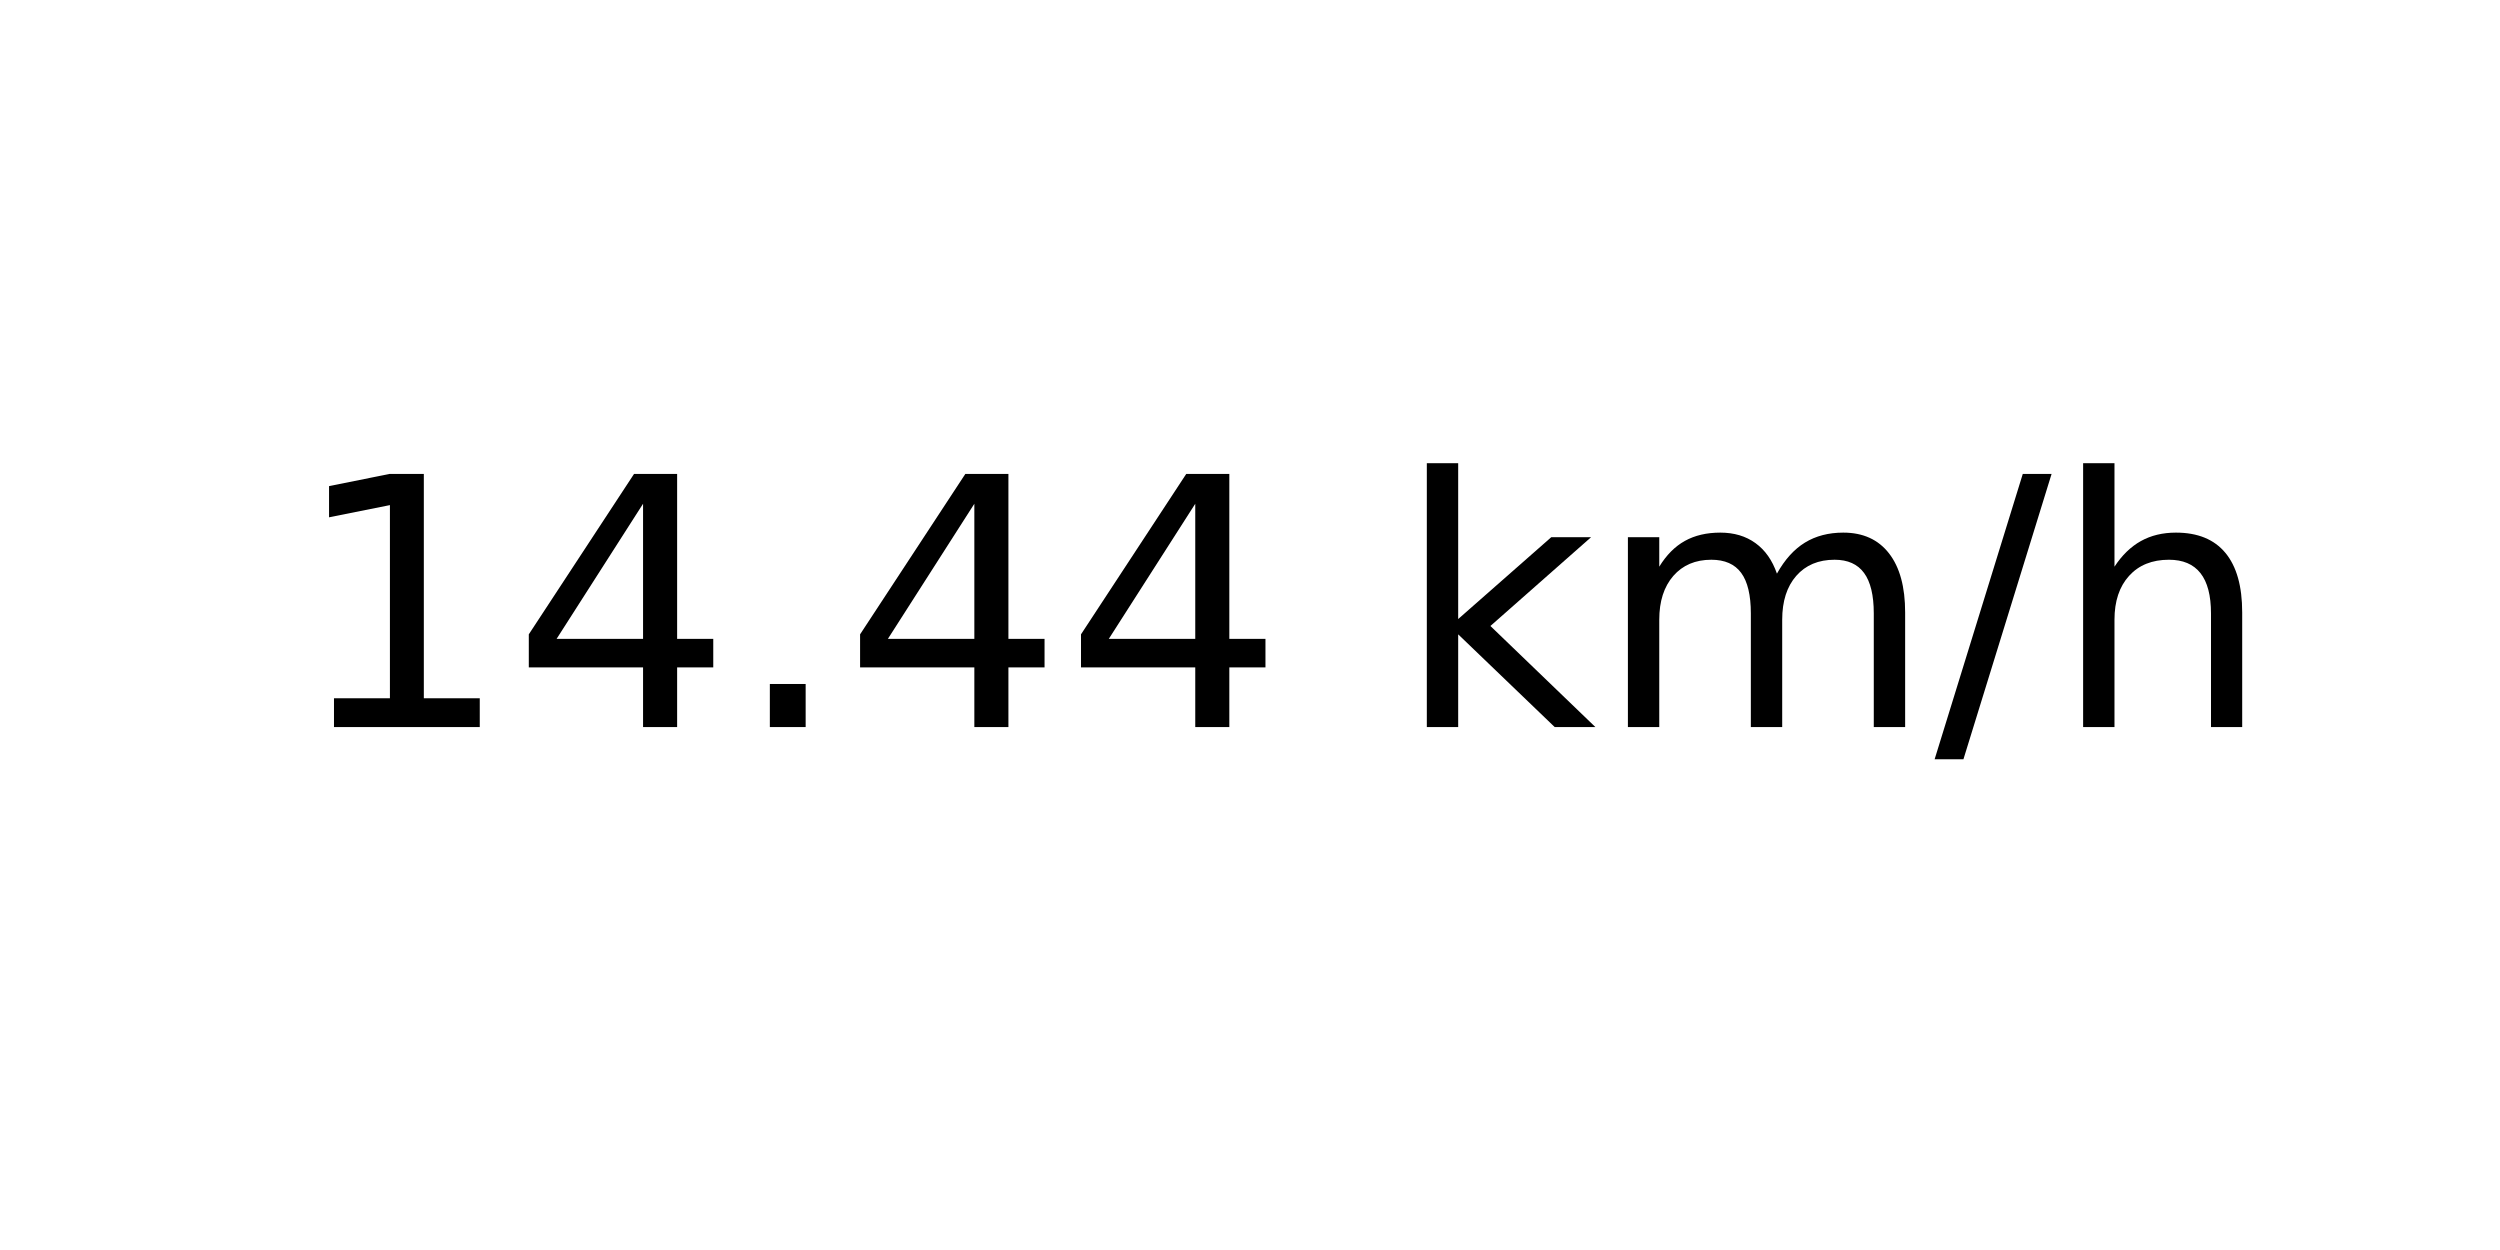
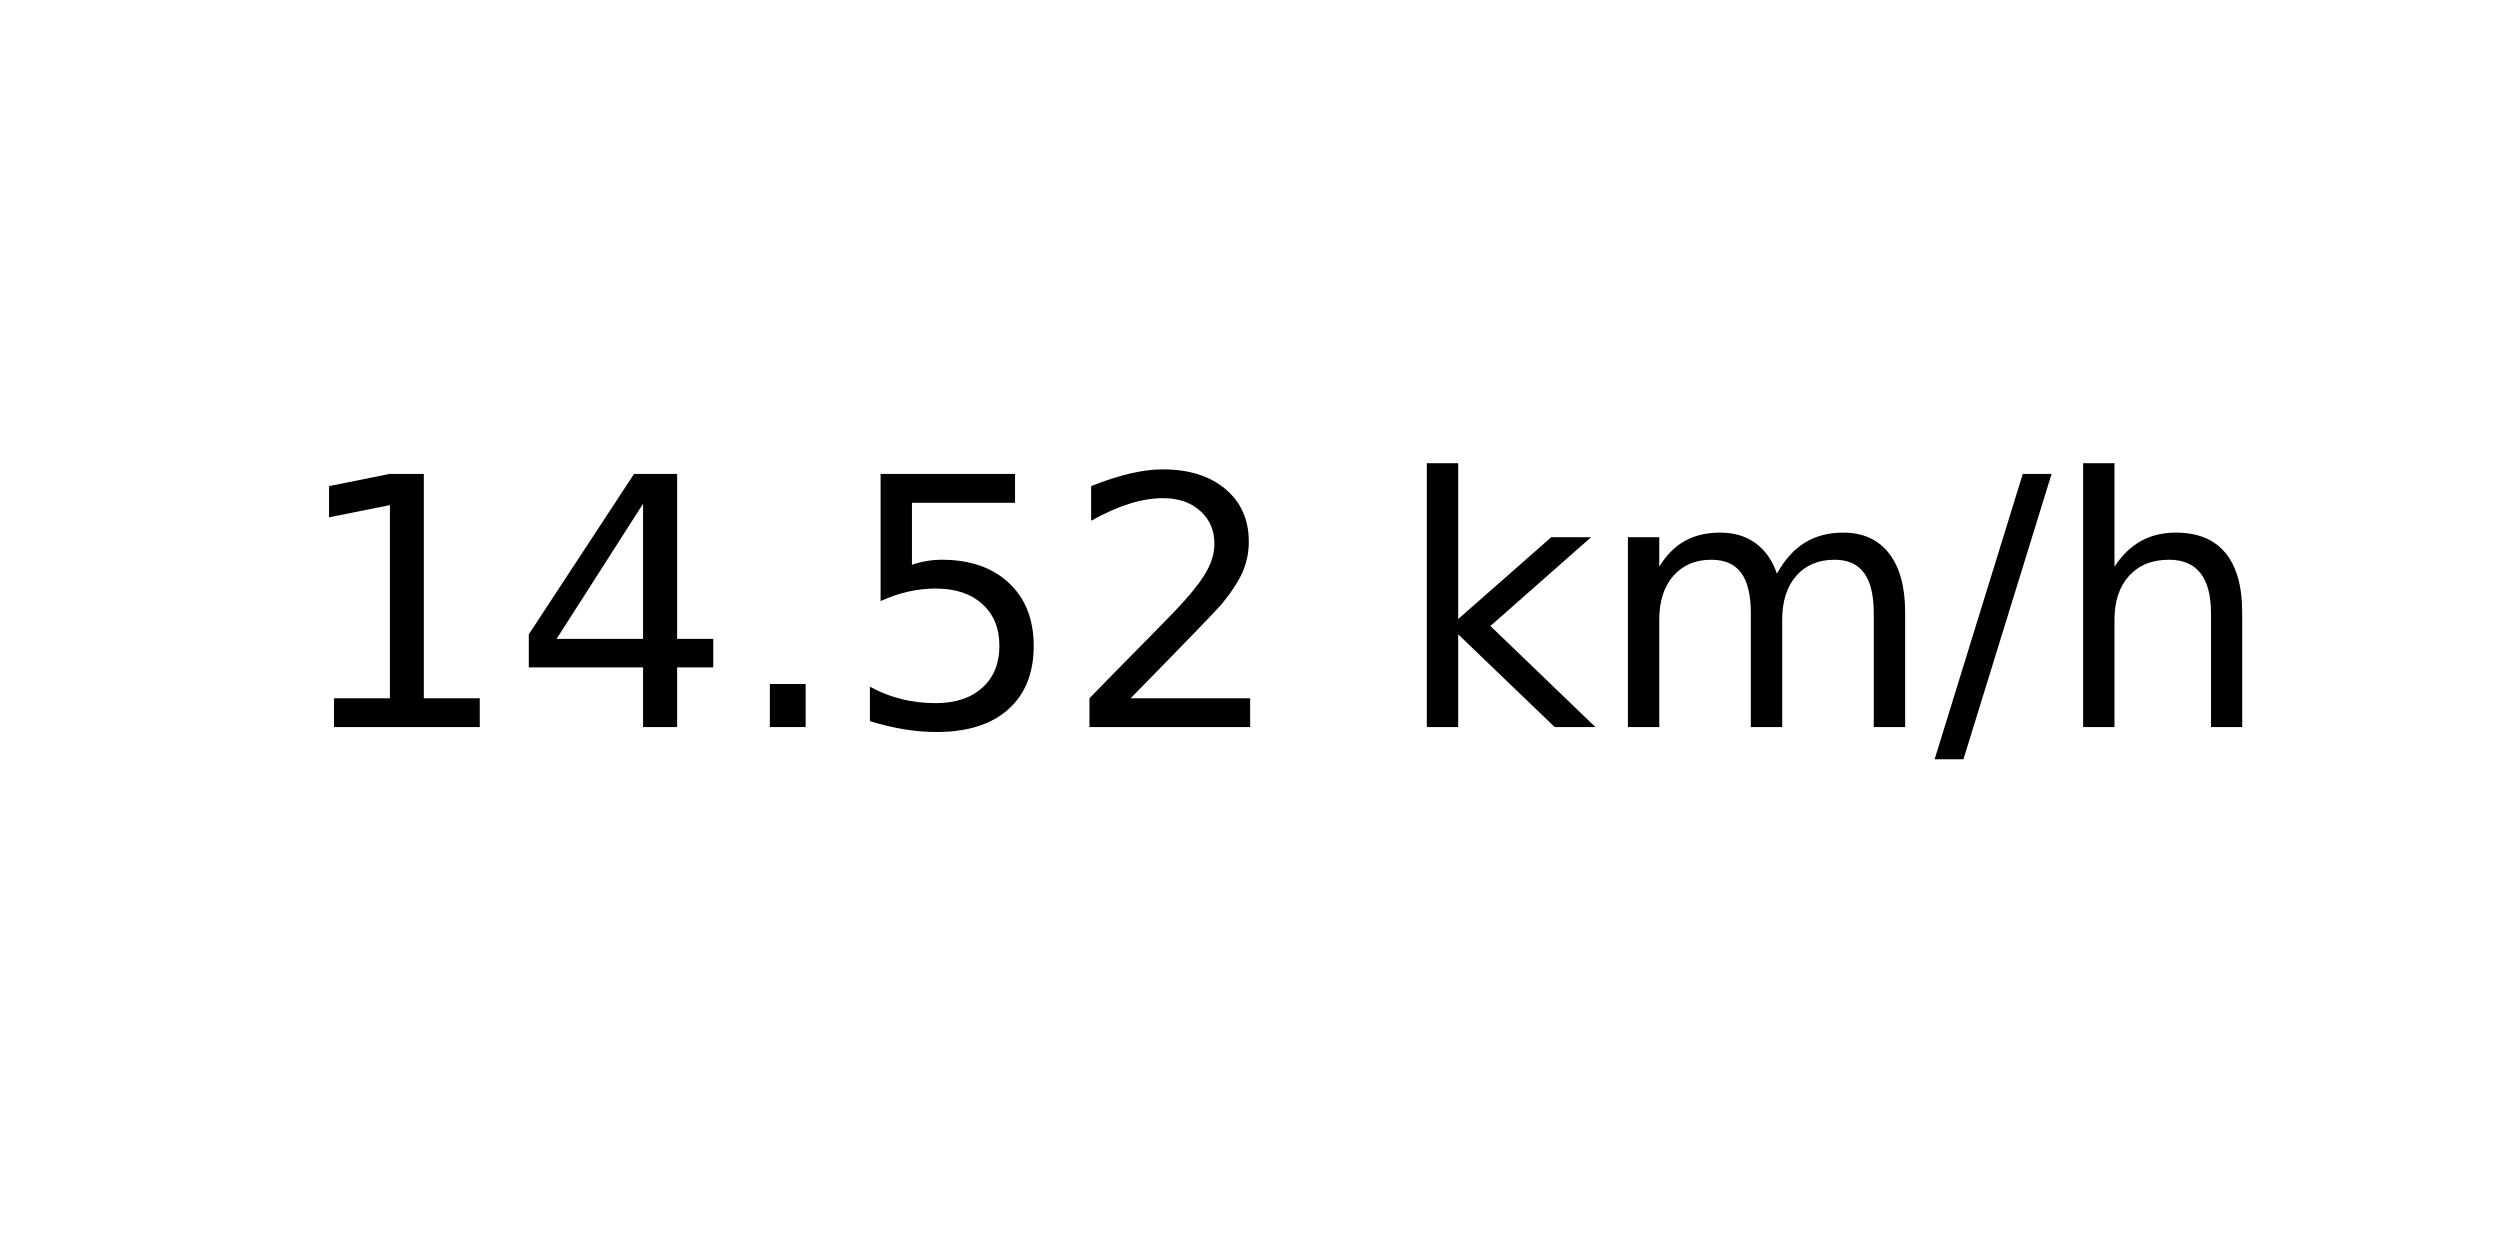
<svg xmlns="http://www.w3.org/2000/svg" xmlns:xlink="http://www.w3.org/1999/xlink" width="72pt" height="36pt" viewBox="0 0 72 36" version="1.1">
  <defs>
    <style type="text/css">*{stroke-linejoin: round; stroke-linecap: butt}</style>
  </defs>
  <g id="figure_1">
    <g id="axes_1">
      <g id="text_1">
        <g transform="translate(8.378125 20.93937) scale(0.1 -0.1)">
          <defs>
            <path id="DejaVuSans-31" d="M 794 531  L 1825 531  L 1825 4091  L 703 3866  L 703 4441  L 1819 4666  L 2450 4666  L 2450 531  L 3481 531  L 3481 0  L 794 0  L 794 531  z " transform="scale(0.015625)" />
            <path id="DejaVuSans-34" d="M 2419 4116  L 825 1625  L 2419 1625  L 2419 4116  z M 2253 4666  L 3047 4666  L 3047 1625  L 3713 1625  L 3713 1100  L 3047 1100  L 3047 0  L 2419 0  L 2419 1100  L 313 1100  L 313 1709  L 2253 4666  z " transform="scale(0.015625)" />
            <path id="DejaVuSans-2e" d="M 684 794  L 1344 794  L 1344 0  L 684 0  L 684 794  z " transform="scale(0.015625)" />
+             <path id="DejaVuSans-35" d="M 691 4666  L 3169 4666  L 3169 4134  L 1269 4134  L 1269 2991  Q 1406 3038 1543 3061  Q 1681 3084 1819 3084  Q 2600 3084 3056 2656  Q 3513 2228 3513 1497  Q 3513 744 3044 326  Q 2575 -91 1722 -91  Q 1428 -91 1123 -41  Q 819 9 494 109  L 494 744  Q 775 591 1075 516  Q 1375 441 1709 441  Q 2250 441 2565 725  Q 2881 1009 2881 1497  Q 2881 1984 2565 2268  Q 2250 2553 1709 2553  Q 1456 2553 1204 2497  Q 953 2441 691 2322  L 691 4666  z " transform="scale(0.015625)" />
+             <path id="DejaVuSans-32" d="M 1228 531  L 3431 531  L 3431 0  L 469 0  L 469 531  Q 828 903 1448 1529  Q 2069 2156 2228 2338  Q 2531 2678 2651 2914  Q 2772 3150 2772 3378  Q 2772 3750 2511 3984  Q 2250 4219 1831 4219  Q 1534 4219 1204 4116  Q 875 4013 500 3803  L 500 4441  Q 881 4594 1212 4672  Q 1544 4750 1819 4750  Q 2544 4750 2975 4387  Q 3406 4025 3406 3419  Q 3406 3131 3298 2873  Q 3191 2616 2906 2266  Q 2828 2175 2409 1742  Q 1991 1309 1228 531  z " transform="scale(0.015625)" />
            <path id="DejaVuSans-20" transform="scale(0.015625)" />
            <path id="DejaVuSans-6b" d="M 581 4863  L 1159 4863  L 1159 1991  L 2875 3500  L 3609 3500  L 1753 1863  L 3688 0  L 2938 0  L 1159 1709  L 1159 0  L 581 0  L 581 4863  z " transform="scale(0.015625)" />
            <path id="DejaVuSans-6d" d="M 3328 2828  Q 3544 3216 3844 3400  Q 4144 3584 4550 3584  Q 5097 3584 5394 3201  Q 5691 2819 5691 2113  L 5691 0  L 5113 0  L 5113 2094  Q 5113 2597 4934 2840  Q 4756 3084 4391 3084  Q 3944 3084 3684 2787  Q 3425 2491 3425 1978  L 3425 0  L 2847 0  L 2847 2094  Q 2847 2600 2669 2842  Q 2491 3084 2119 3084  Q 1678 3084 1418 2786  Q 1159 2488 1159 1978  L 1159 0  L 581 0  L 581 3500  L 1159 3500  L 1159 2956  Q 1356 3278 1631 3431  Q 1906 3584 2284 3584  Q 2666 3584 2933 3390  Q 3200 3197 3328 2828  z " transform="scale(0.015625)" />
            <path id="DejaVuSans-2f" d="M 1625 4666  L 2156 4666  L 531 -594  L 0 -594  L 1625 4666  z " transform="scale(0.015625)" />
            <path id="DejaVuSans-68" d="M 3513 2113  L 3513 0  L 2938 0  L 2938 2094  Q 2938 2591 2744 2837  Q 2550 3084 2163 3084  Q 1697 3084 1428 2787  Q 1159 2491 1159 1978  L 1159 0  L 581 0  L 581 4863  L 1159 4863  L 1159 2956  Q 1366 3272 1645 3428  Q 1925 3584 2291 3584  Q 2894 3584 3203 3211  Q 3513 2838 3513 2113  z " transform="scale(0.015625)" />
          </defs>
          <use xlink:href="#DejaVuSans-31" />
          <use xlink:href="#DejaVuSans-34" x="63.623" />
          <use xlink:href="#DejaVuSans-2e" x="127.246" />
-           <use xlink:href="#DejaVuSans-34" x="159.033" />
-           <use xlink:href="#DejaVuSans-34" x="222.656" />
+           <use xlink:href="#DejaVuSans-35" x="159.033" />
+           <use xlink:href="#DejaVuSans-32" x="222.656" />
          <use xlink:href="#DejaVuSans-20" x="286.279" />
          <use xlink:href="#DejaVuSans-6b" x="318.066" />
          <use xlink:href="#DejaVuSans-6d" x="375.977" />
          <use xlink:href="#DejaVuSans-2f" x="473.389" />
          <use xlink:href="#DejaVuSans-68" x="507.08" />
        </g>
      </g>
    </g>
  </g>
</svg>
